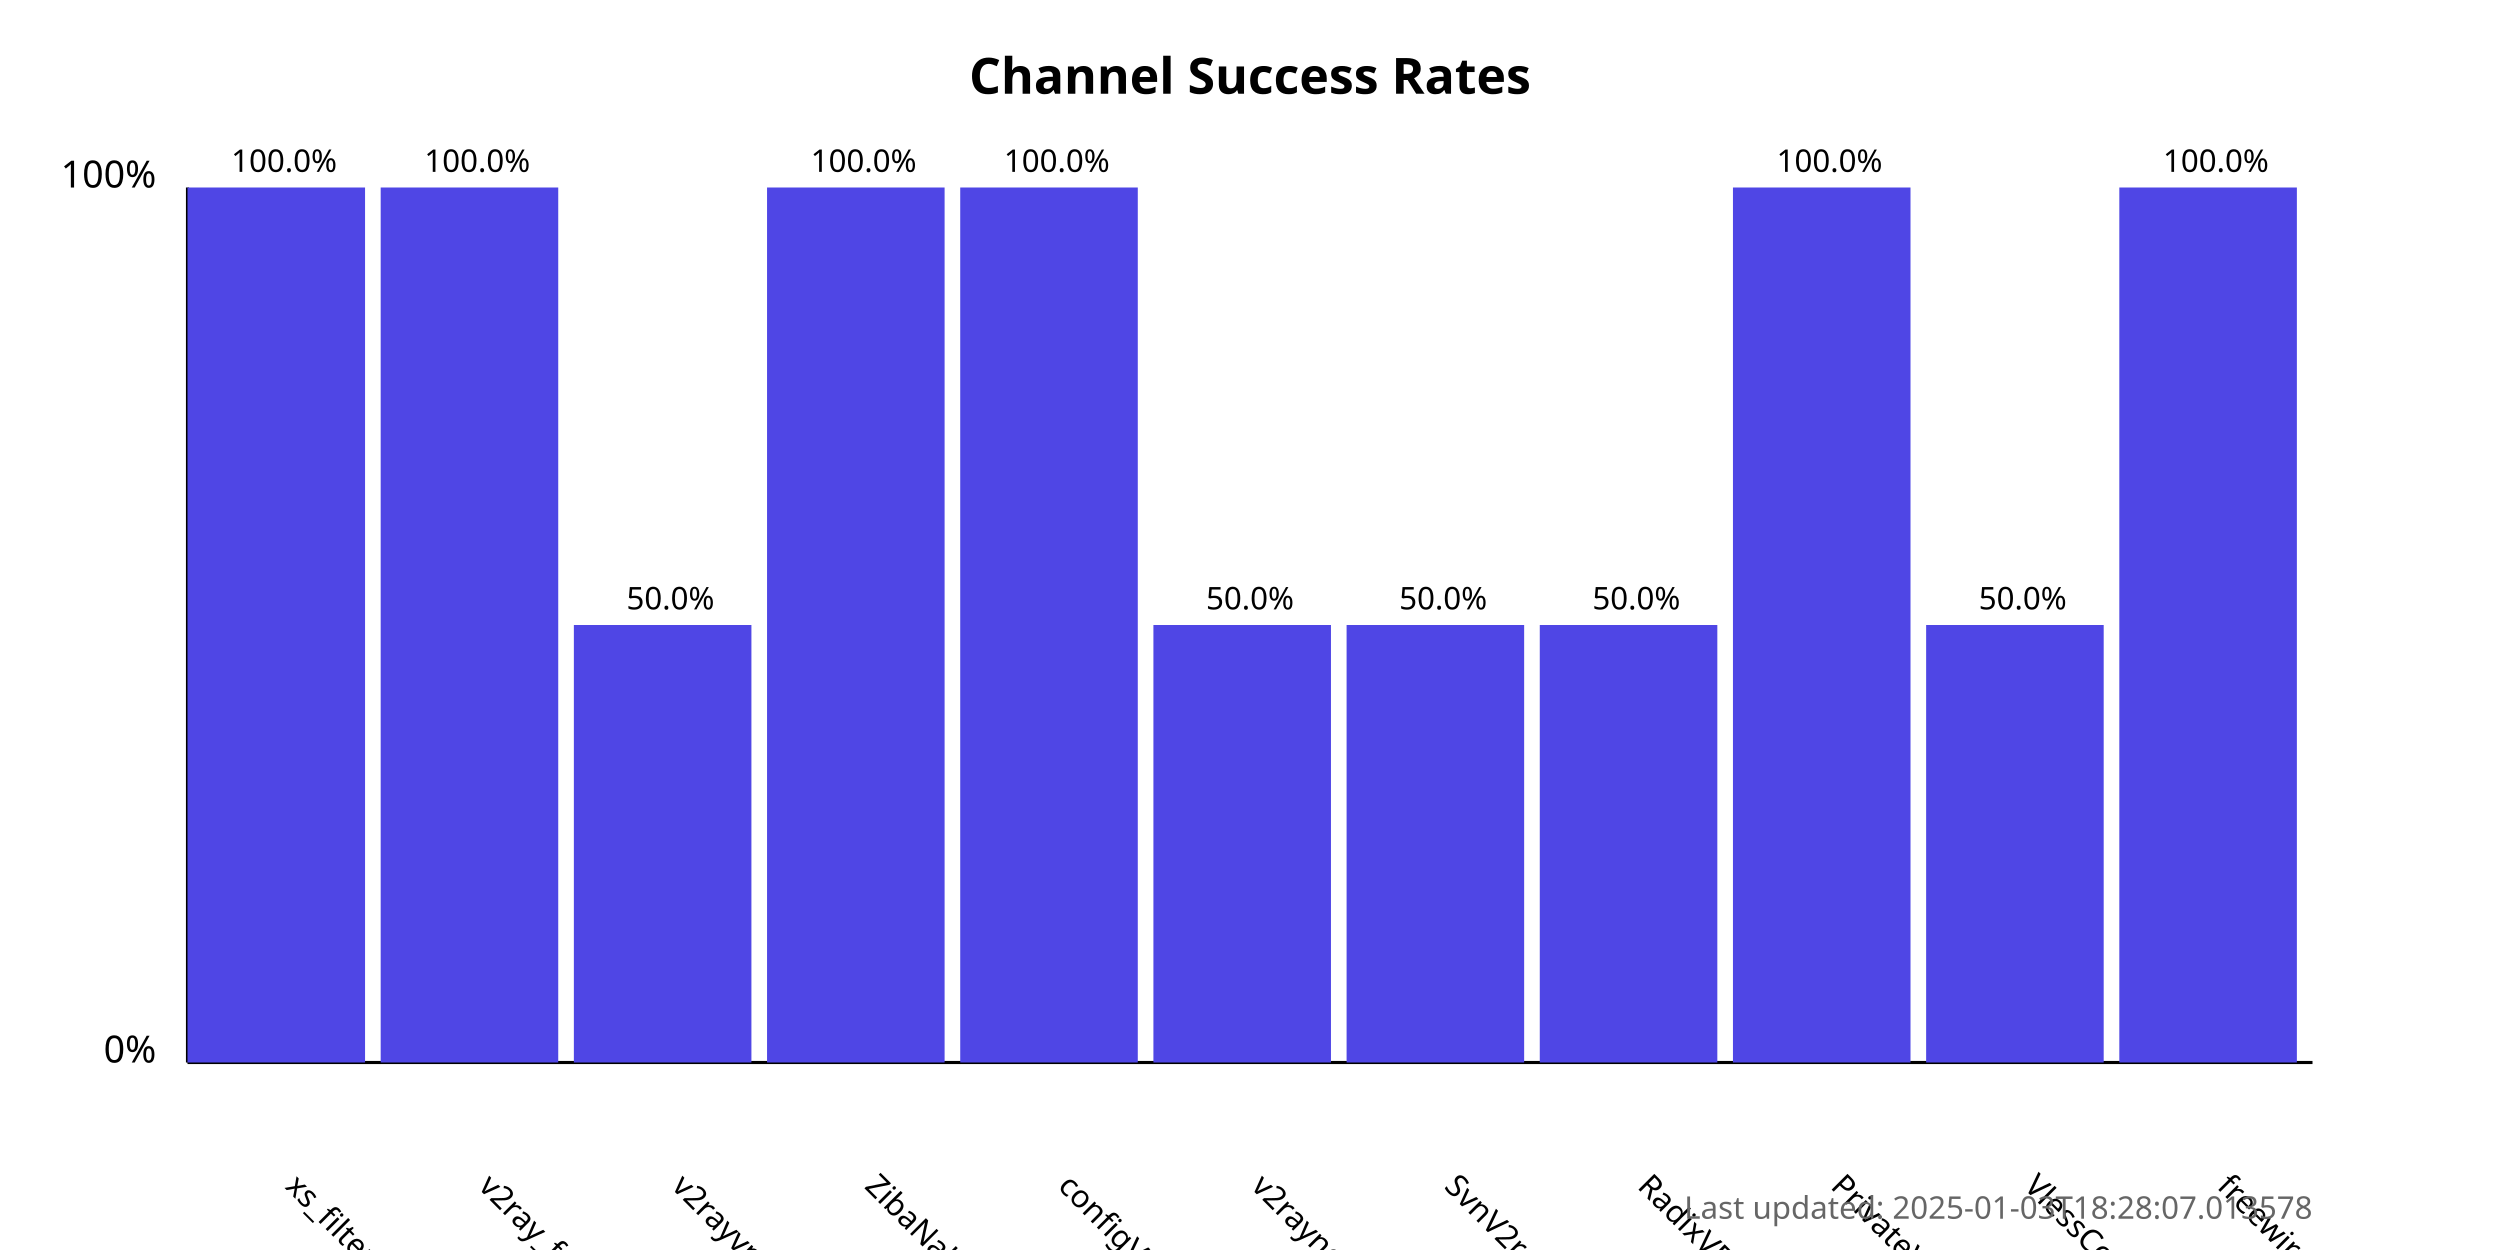
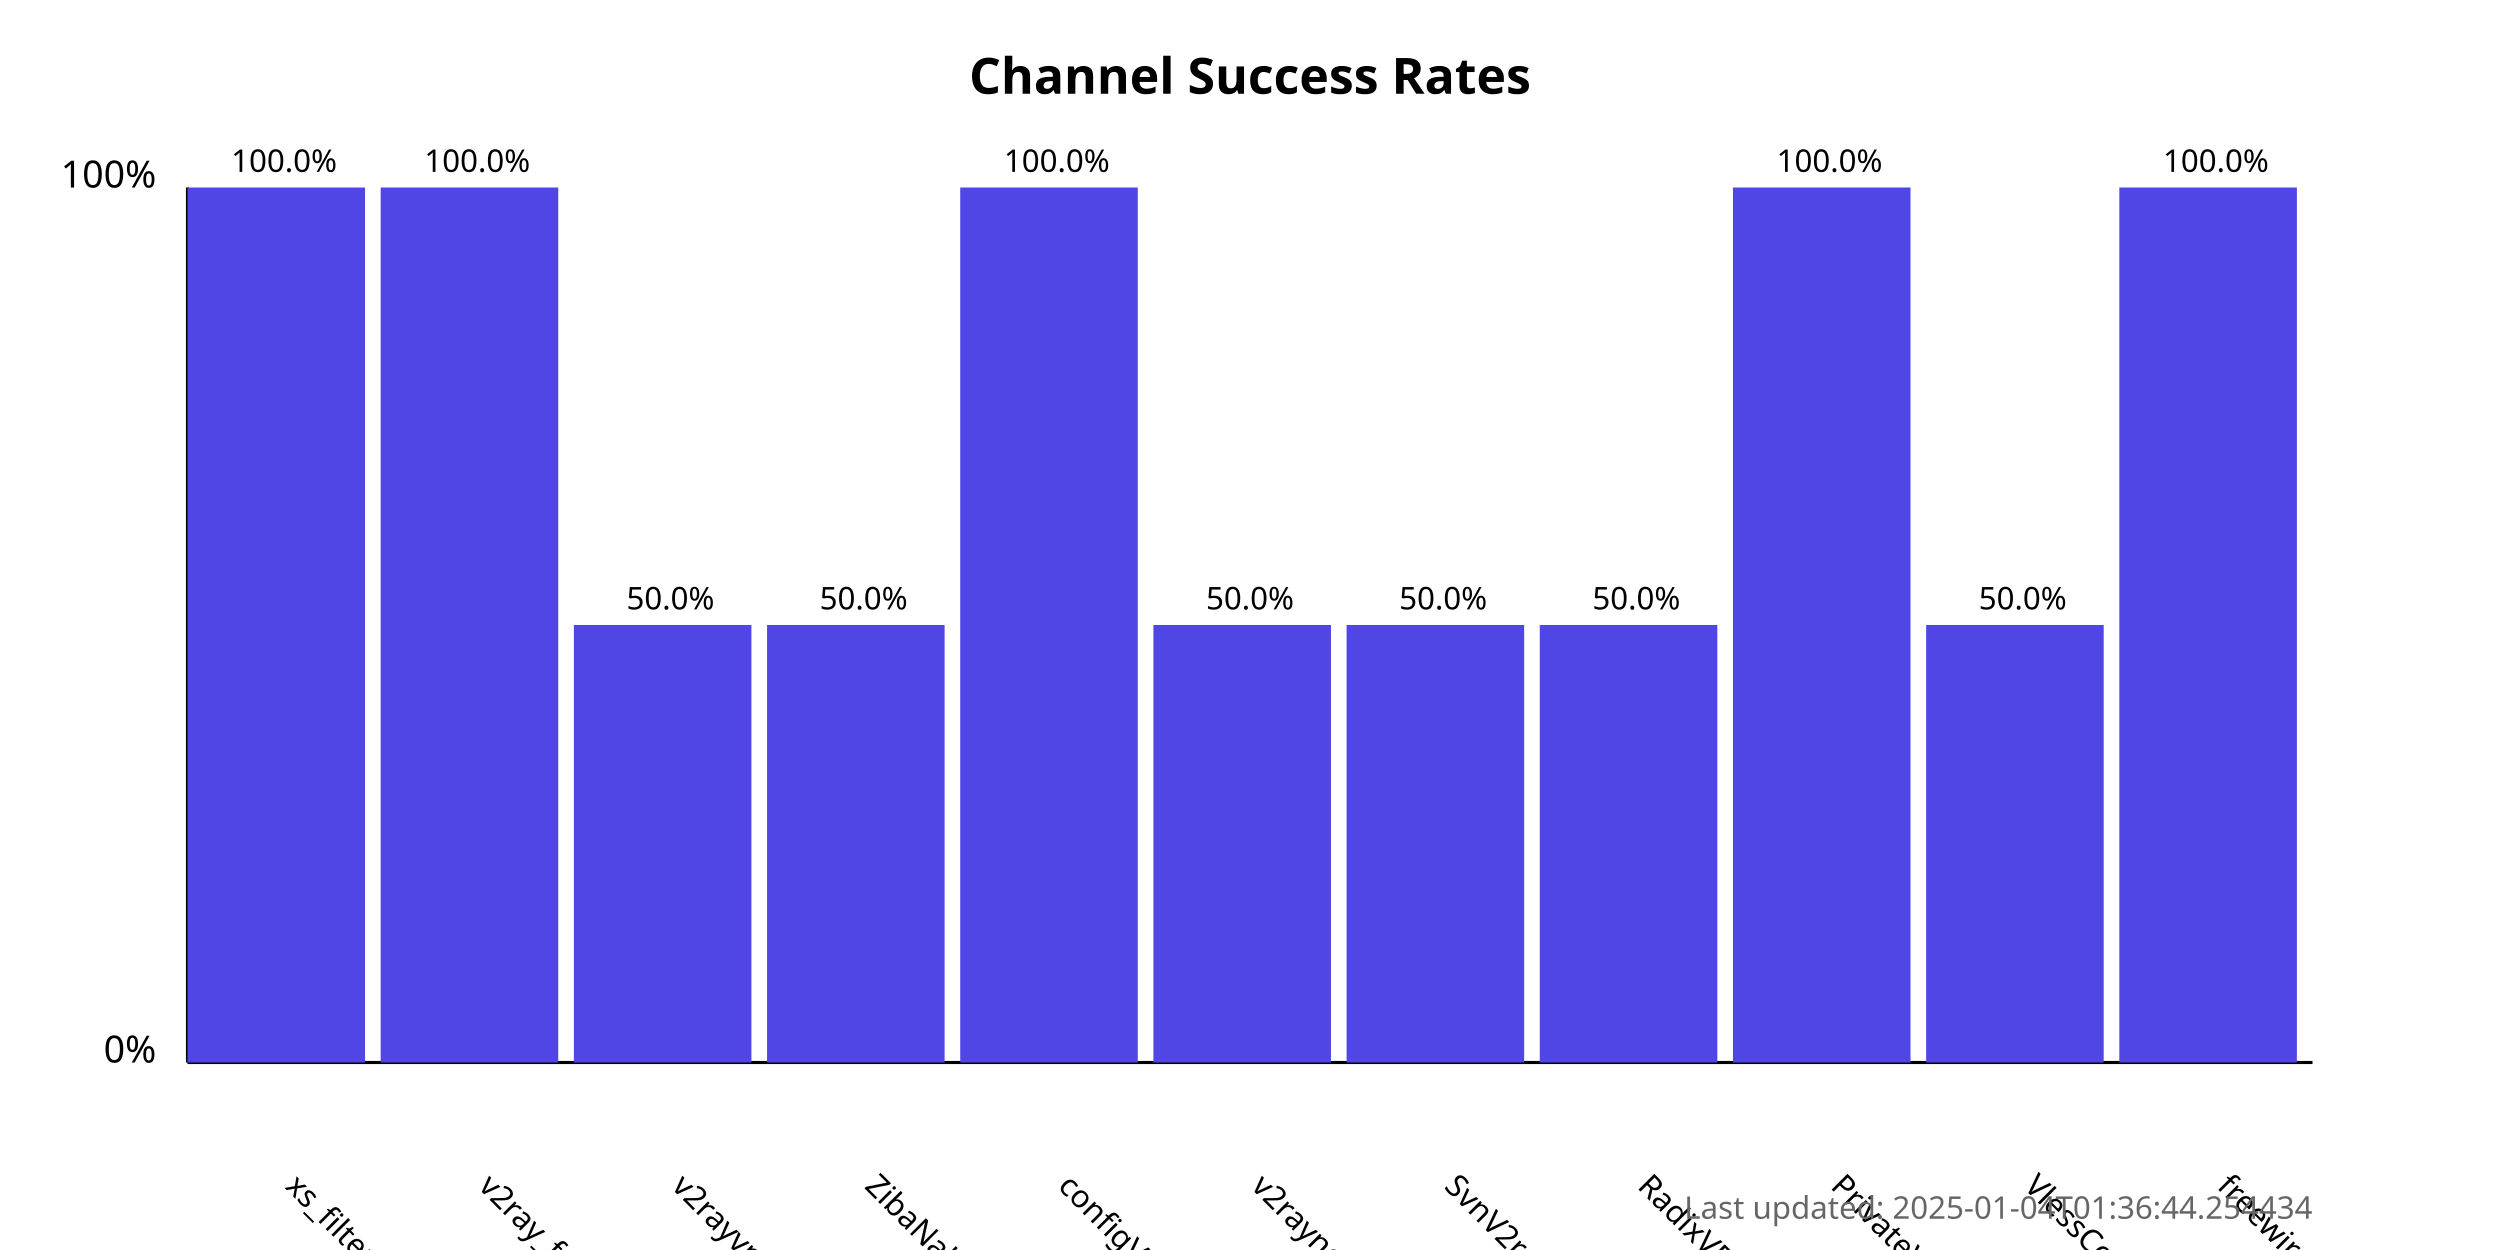
<svg xmlns="http://www.w3.org/2000/svg" width="800" height="400">
  <style>
            .chart-title { font: bold 16px sans-serif; }
            .axis-label { font: 12px sans-serif; }
            .tick-label { font: 10px sans-serif; }
            .bar { fill: #4f46e5; }
            .bar:hover { fill: #6366f1; }
            .timestamp { font: 10px sans-serif; fill: #666; }
        </style>
  <text x="400.0" y="30" text-anchor="middle" class="chart-title">
            Channel Success Rates
        </text>
  <line x1="60" y1="340" x2="60" y2="60" stroke="black" stroke-width="1" />
  <line x1="60" y1="340" x2="740" y2="340" stroke="black" stroke-width="1" />
  <text x="50" y="340" text-anchor="end" class="axis-label">0%</text>
  <text x="50" y="60" text-anchor="end" class="axis-label">100%</text>
  <g>
    <rect x="60" y="60.0" width="56.818" height="280.0" class="bar" />
    <text x="90.909" y="380" transform="rotate(45, 90.90909, 380)" text-anchor="start" class="tick-label">
                xs_filternet
            </text>
    <text x="90.909" y="55.0" text-anchor="middle" class="tick-label">
                100.0%
            </text>
  </g>
  <g>
    <rect x="121.818" y="60.0" width="56.818" height="280.0" class="bar" />
    <text x="152.727" y="380" transform="rotate(45, 152.7273, 380)" text-anchor="start" class="tick-label">
                v2ray_free_conf
            </text>
    <text x="152.727" y="55.0" text-anchor="middle" class="tick-label">
                100.0%
            </text>
  </g>
  <g>
    <rect x="183.636" y="200.0" width="56.818" height="140.0" class="bar" />
    <text x="214.545" y="380" transform="rotate(45, 214.5455, 380)" text-anchor="start" class="tick-label">
                v2rayvpno
            </text>
    <text x="214.545" y="195.0" text-anchor="middle" class="tick-label">
                50.0%
            </text>
  </g>
  <g>
-     <rect x="245.455" y="60.0" width="56.818" height="280.0" class="bar" />
+     <rect x="245.455" y="200.0" width="56.818" height="140.0" class="bar" />
    <text x="276.364" y="380" transform="rotate(45, 276.3636, 380)" text-anchor="start" class="tick-label">
                ZibaNabz
            </text>
-     <text x="276.364" y="55.0" text-anchor="middle" class="tick-label">
-                 100.0%
+     <text x="276.364" y="195.0" text-anchor="middle" class="tick-label">
+                 50.0%
            </text>
  </g>
  <g>
    <rect x="307.273" y="60.0" width="56.818" height="280.0" class="bar" />
    <text x="338.182" y="380" transform="rotate(45, 338.1818, 380)" text-anchor="start" class="tick-label">
                configV2rayForFree
            </text>
    <text x="338.182" y="55.0" text-anchor="middle" class="tick-label">
                100.0%
            </text>
  </g>
  <g>
    <rect x="369.091" y="200.0" width="56.818" height="140.0" class="bar" />
    <text x="400.0" y="380" transform="rotate(45, 400.0, 380)" text-anchor="start" class="tick-label">
                v2rayngvpn
            </text>
    <text x="400.0" y="195.0" text-anchor="middle" class="tick-label">
                50.0%
            </text>
  </g>
  <g>
    <rect x="430.909" y="200.0" width="56.818" height="140.0" class="bar" />
    <text x="461.818" y="380" transform="rotate(45, 461.8182, 380)" text-anchor="start" class="tick-label">
                SvnV2ray
            </text>
    <text x="461.818" y="195.0" text-anchor="middle" class="tick-label">
                50.0%
            </text>
  </g>
  <g>
    <rect x="492.727" y="200.0" width="56.818" height="140.0" class="bar" />
    <text x="523.636" y="380" transform="rotate(45, 523.6364, 380)" text-anchor="start" class="tick-label">
                RadixVPN
            </text>
    <text x="523.636" y="195.0" text-anchor="middle" class="tick-label">
                50.0%
            </text>
  </g>
  <g>
    <rect x="554.545" y="60.0" width="56.818" height="280.0" class="bar" />
    <text x="585.455" y="380" transform="rotate(45, 585.4545, 380)" text-anchor="start" class="tick-label">
                PrivateVPNs
            </text>
    <text x="585.455" y="55.0" text-anchor="middle" class="tick-label">
                100.0%
            </text>
  </g>
  <g>
    <rect x="616.364" y="200.0" width="56.818" height="140.0" class="bar" />
    <text x="647.273" y="380" transform="rotate(45, 647.2727, 380)" text-anchor="start" class="tick-label">
                VlessConfig
            </text>
    <text x="647.273" y="195.0" text-anchor="middle" class="tick-label">
                50.0%
            </text>
  </g>
  <g>
    <rect x="678.182" y="60.0" width="56.818" height="280.0" class="bar" />
    <text x="709.091" y="380" transform="rotate(45, 709.0909, 380)" text-anchor="start" class="tick-label">
                freewireguard
            </text>
    <text x="709.091" y="55.0" text-anchor="middle" class="tick-label">
                100.0%
            </text>
  </g>
  <text x="740" y="390" text-anchor="end" class="timestamp">
-             Last updated: 2025-01-03T18:28:07.013578
+             Last updated: 2025-01-04T01:36:44.254434
        </text>
</svg>
